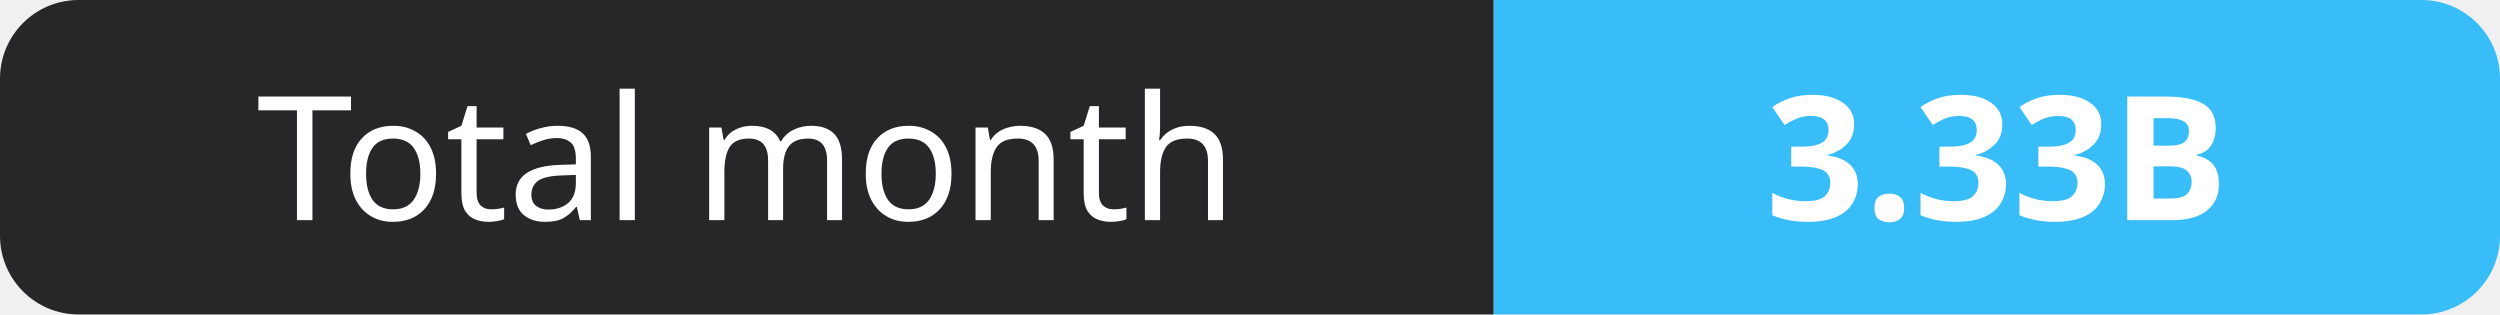
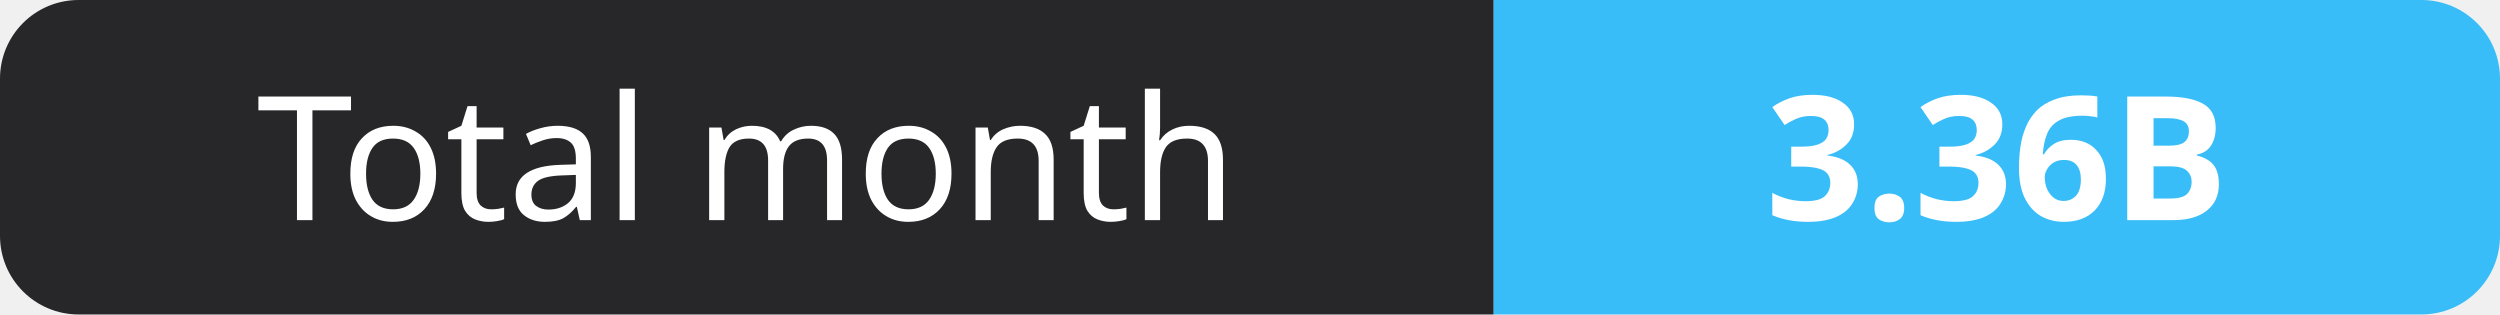
- <svg xmlns="http://www.w3.org/2000/svg" width="159" height="20" role="img" aria-label="Total month: 3.33B">
+ <svg xmlns="http://www.w3.org/2000/svg" width="159" height="20" role="img" aria-label="Total month: 3.36B">
  <clipPath id="r">
    <rect width="159" height="20" rx="5" fill="#fff" />
  </clipPath>
  <g clip-path="url(#r)">
    <rect width="95" height="20" fill="#27272a" />
    <rect x="95" width="64" height="20" fill="#38bdf8" />
  </g>
  <g fill="#fff" text-anchor="middle" font-family="Verdana,Geneva,sans-serif" font-size="11">
    <text x="47.5" y="14">Total month</text>
-     <text x="127.0" y="14" font-weight="700">3.33B</text>
+     <text x="127.0" y="14" font-weight="700">3.36B</text>
  </g>
</svg>
